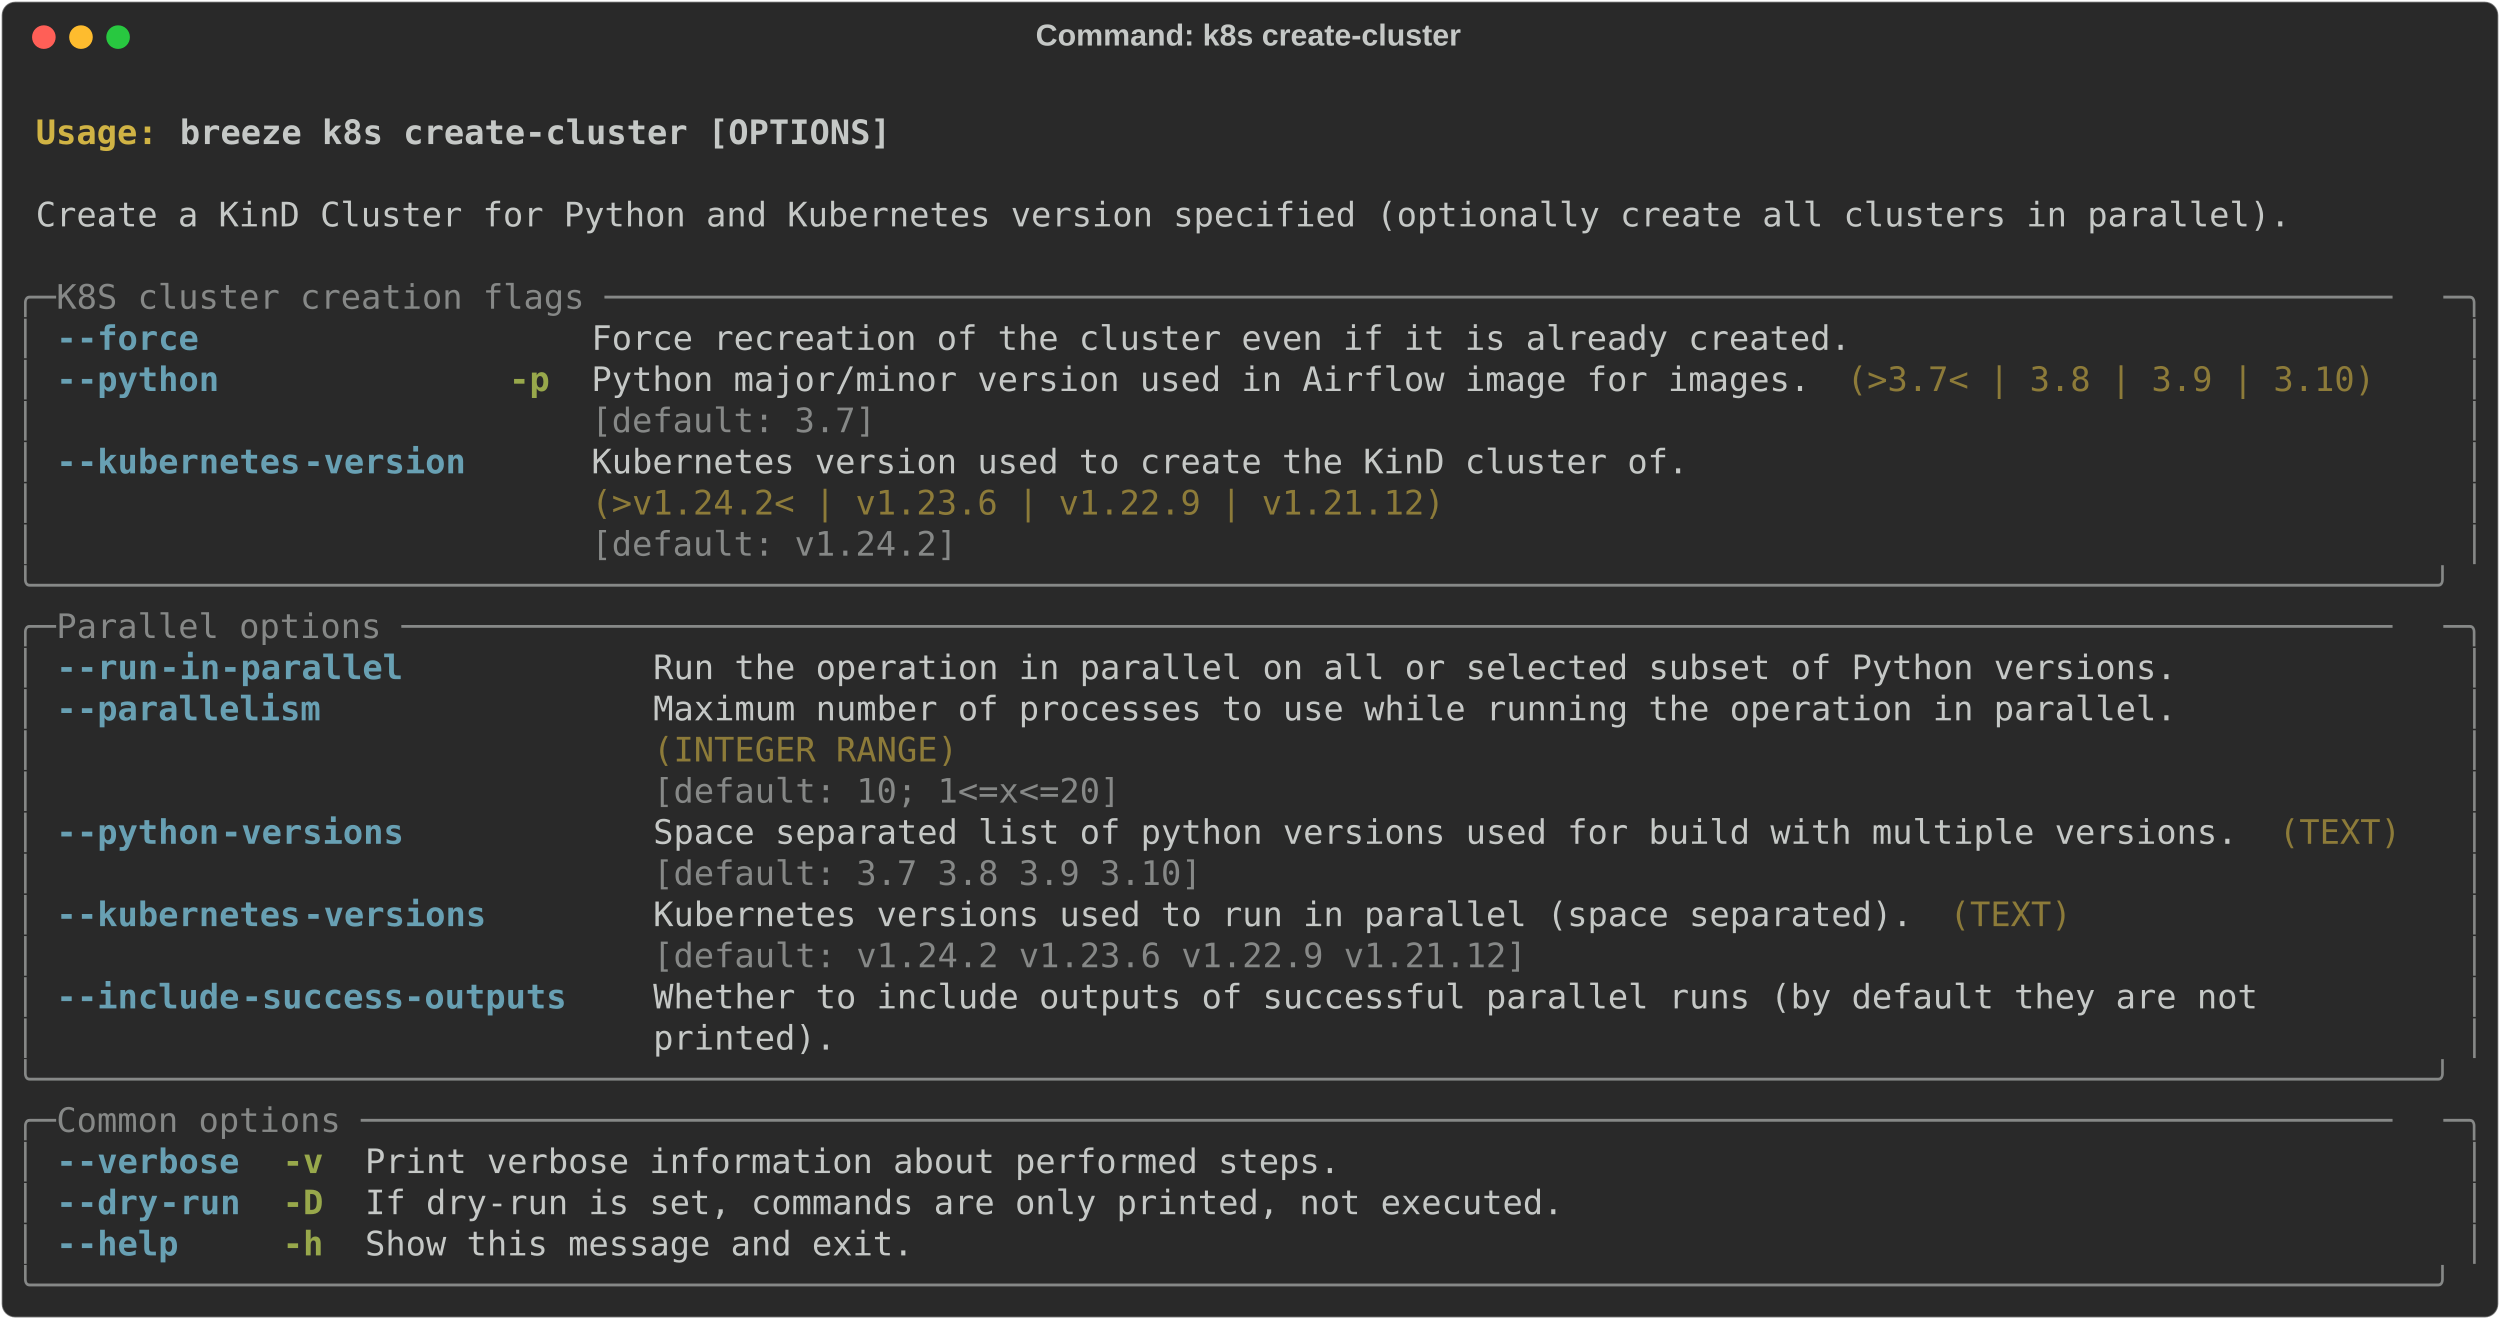
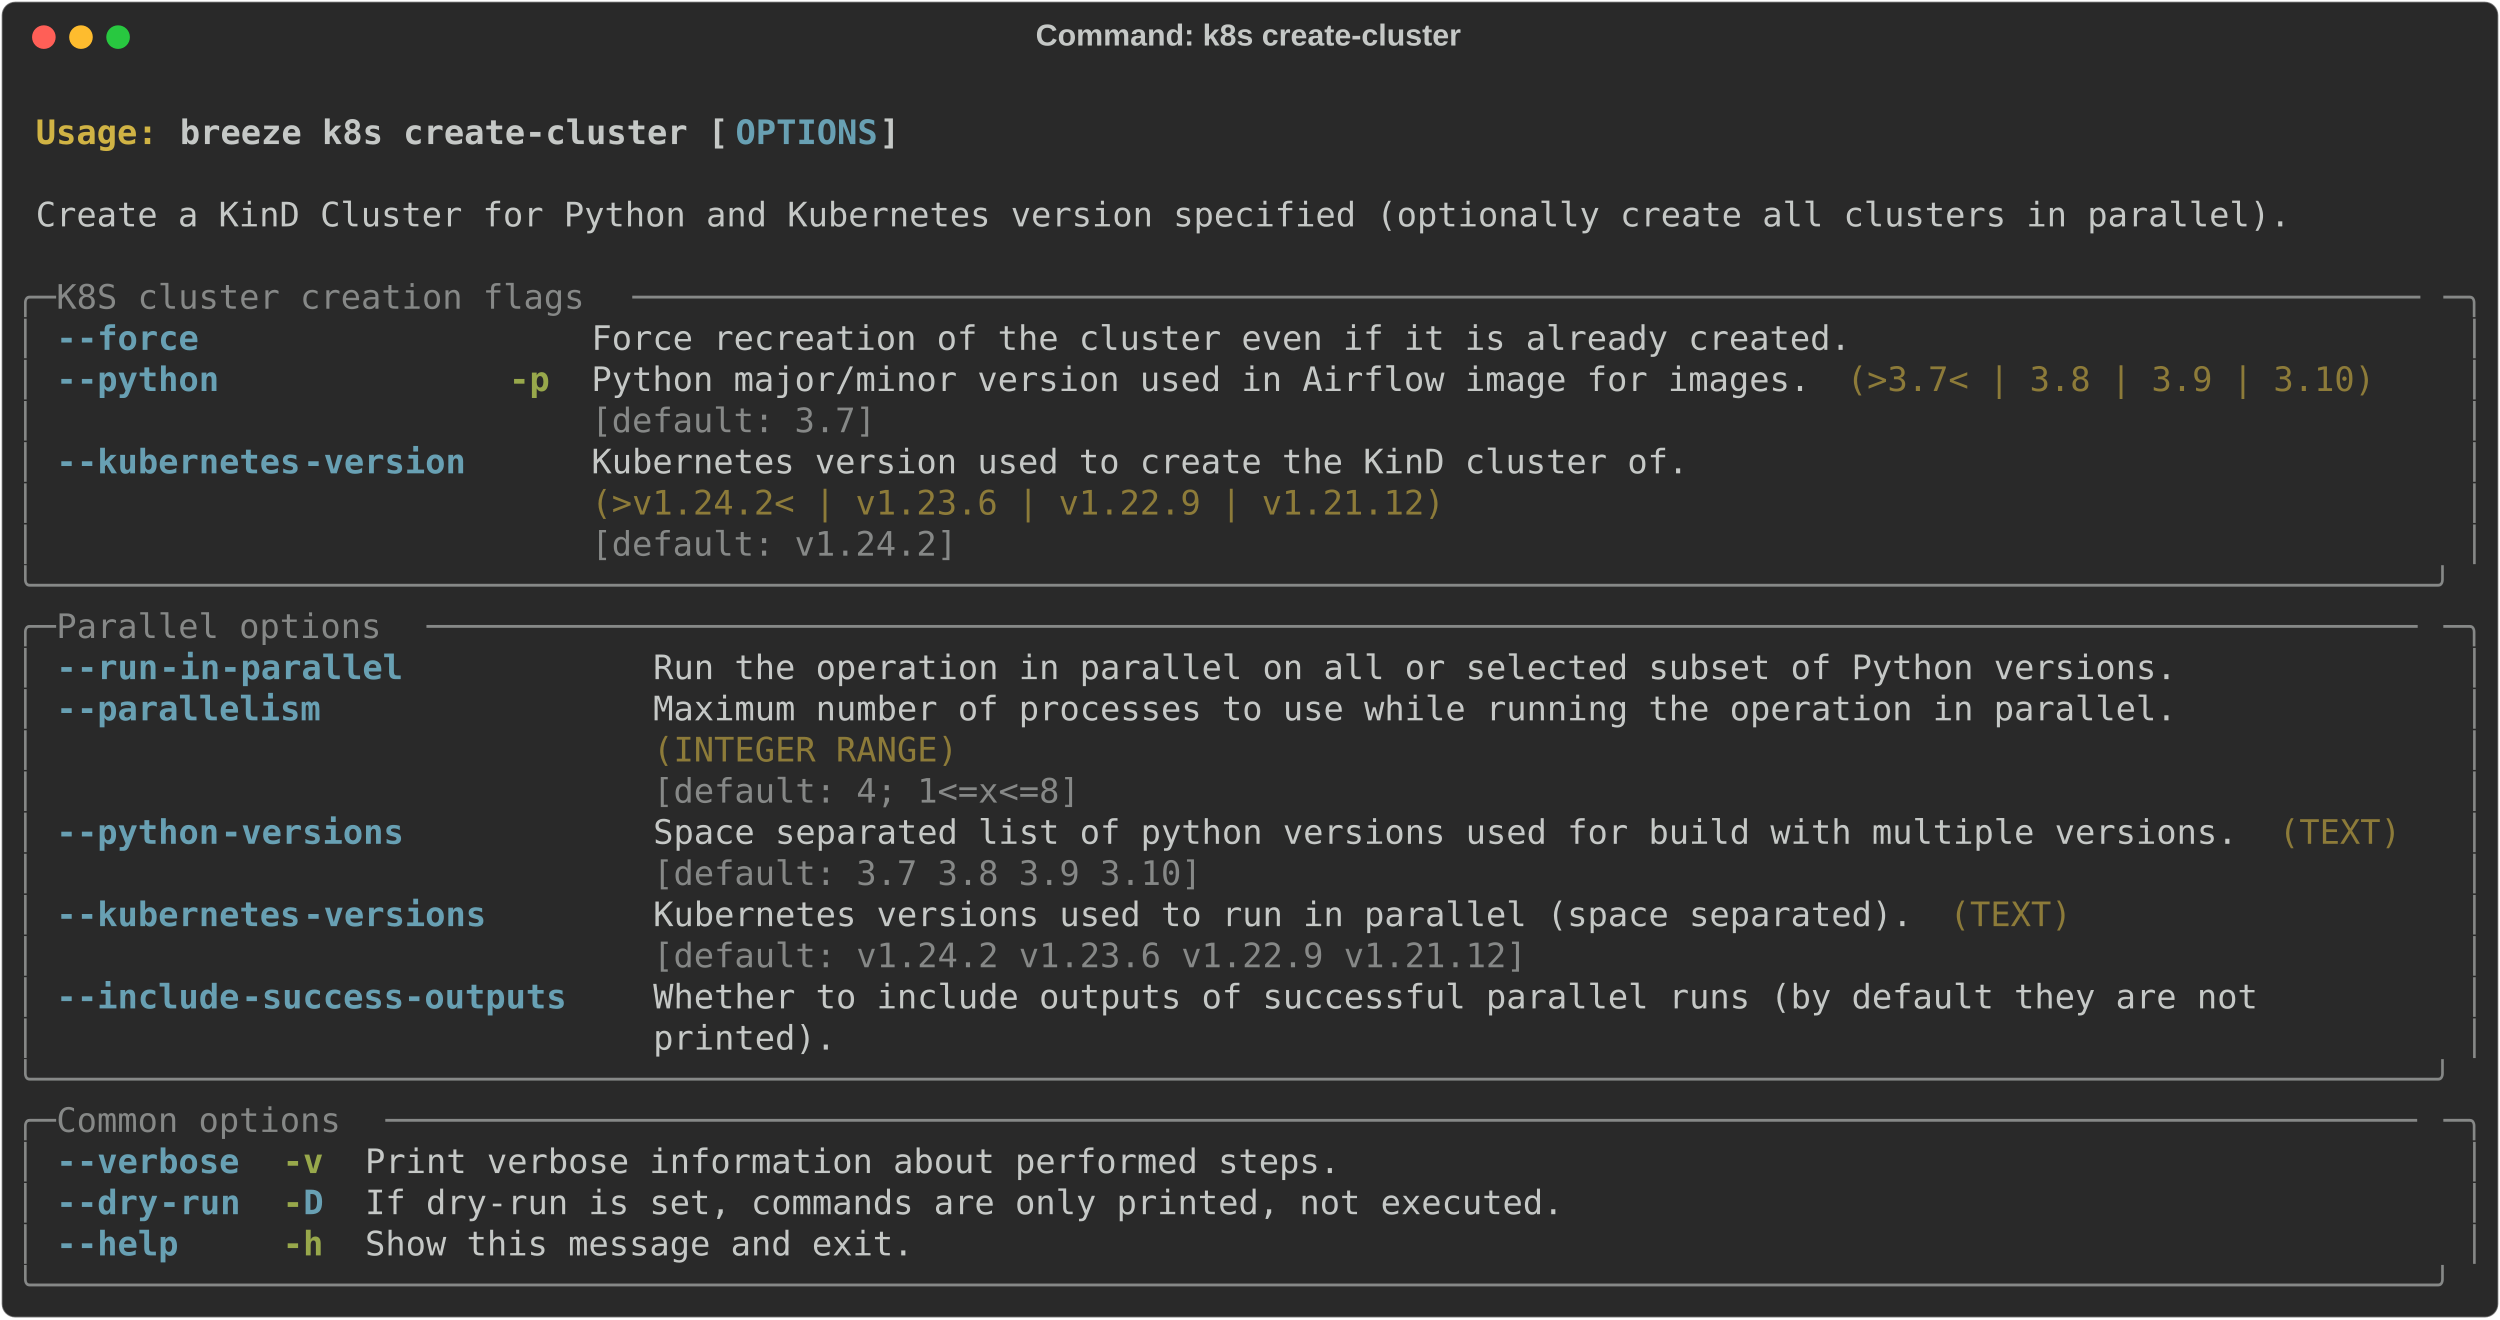
<svg xmlns="http://www.w3.org/2000/svg" class="rich-terminal" viewBox="0 0 1482 782.0">
  <style>

    @font-face {
        font-family: "Fira Code";
        src: local("FiraCode-Regular"),
                url("https://cdnjs.cloudflare.com/ajax/libs/firacode/6.2.0/woff2/FiraCode-Regular.woff2") format("woff2"),
                url("https://cdnjs.cloudflare.com/ajax/libs/firacode/6.2.0/woff/FiraCode-Regular.woff") format("woff");
        font-style: normal;
        font-weight: 400;
    }
    @font-face {
        font-family: "Fira Code";
        src: local("FiraCode-Bold"),
                url("https://cdnjs.cloudflare.com/ajax/libs/firacode/6.2.0/woff2/FiraCode-Bold.woff2") format("woff2"),
                url("https://cdnjs.cloudflare.com/ajax/libs/firacode/6.2.0/woff/FiraCode-Bold.woff") format("woff");
        font-style: bold;
        font-weight: 700;
    }

-     .terminal-4035964725-matrix {
+     .terminal-2781175772-matrix {
        font-family: Fira Code, monospace;
        font-size: 20px;
        line-height: 24.4px;
        font-variant-east-asian: full-width;
    }

-     .terminal-4035964725-title {
+     .terminal-2781175772-title {
        font-size: 18px;
        font-weight: bold;
        font-family: arial;
    }

-     .terminal-4035964725-r1 { fill: #c5c8c6;font-weight: bold }
- .terminal-4035964725-r2 { fill: #c5c8c6 }
- .terminal-4035964725-r3 { fill: #d0b344;font-weight: bold }
- .terminal-4035964725-r4 { fill: #868887 }
- .terminal-4035964725-r5 { fill: #68a0b3;font-weight: bold }
- .terminal-4035964725-r6 { fill: #98a84b;font-weight: bold }
- .terminal-4035964725-r7 { fill: #8d7b39 }
+     .terminal-2781175772-r1 { fill: #c5c8c6;font-weight: bold }
+ .terminal-2781175772-r2 { fill: #c5c8c6 }
+ .terminal-2781175772-r3 { fill: #d0b344;font-weight: bold }
+ .terminal-2781175772-r4 { fill: #68a0b3;font-weight: bold }
+ .terminal-2781175772-r5 { fill: #868887 }
+ .terminal-2781175772-r6 { fill: #98a84b;font-weight: bold }
+ .terminal-2781175772-r7 { fill: #8d7b39 }
    </style>
  <defs>
-     <clipPath id="terminal-4035964725-clip-terminal">
+     <clipPath id="terminal-2781175772-clip-terminal">
      <rect x="0" y="0" width="1463.0" height="731.0" />
    </clipPath>
-     <clipPath id="terminal-4035964725-line-0">
+     <clipPath id="terminal-2781175772-line-0">
      <rect x="0" y="1.5" width="1464" height="24.65" />
    </clipPath>
-     <clipPath id="terminal-4035964725-line-1">
+     <clipPath id="terminal-2781175772-line-1">
      <rect x="0" y="25.9" width="1464" height="24.65" />
    </clipPath>
-     <clipPath id="terminal-4035964725-line-2">
+     <clipPath id="terminal-2781175772-line-2">
      <rect x="0" y="50.3" width="1464" height="24.65" />
    </clipPath>
-     <clipPath id="terminal-4035964725-line-3">
+     <clipPath id="terminal-2781175772-line-3">
      <rect x="0" y="74.7" width="1464" height="24.65" />
    </clipPath>
-     <clipPath id="terminal-4035964725-line-4">
+     <clipPath id="terminal-2781175772-line-4">
      <rect x="0" y="99.1" width="1464" height="24.65" />
    </clipPath>
-     <clipPath id="terminal-4035964725-line-5">
+     <clipPath id="terminal-2781175772-line-5">
      <rect x="0" y="123.5" width="1464" height="24.65" />
    </clipPath>
-     <clipPath id="terminal-4035964725-line-6">
+     <clipPath id="terminal-2781175772-line-6">
      <rect x="0" y="147.9" width="1464" height="24.65" />
    </clipPath>
-     <clipPath id="terminal-4035964725-line-7">
+     <clipPath id="terminal-2781175772-line-7">
      <rect x="0" y="172.3" width="1464" height="24.65" />
    </clipPath>
-     <clipPath id="terminal-4035964725-line-8">
+     <clipPath id="terminal-2781175772-line-8">
      <rect x="0" y="196.7" width="1464" height="24.65" />
    </clipPath>
-     <clipPath id="terminal-4035964725-line-9">
+     <clipPath id="terminal-2781175772-line-9">
      <rect x="0" y="221.1" width="1464" height="24.65" />
    </clipPath>
-     <clipPath id="terminal-4035964725-line-10">
+     <clipPath id="terminal-2781175772-line-10">
      <rect x="0" y="245.5" width="1464" height="24.65" />
    </clipPath>
-     <clipPath id="terminal-4035964725-line-11">
+     <clipPath id="terminal-2781175772-line-11">
      <rect x="0" y="269.9" width="1464" height="24.65" />
    </clipPath>
-     <clipPath id="terminal-4035964725-line-12">
+     <clipPath id="terminal-2781175772-line-12">
      <rect x="0" y="294.3" width="1464" height="24.65" />
    </clipPath>
-     <clipPath id="terminal-4035964725-line-13">
+     <clipPath id="terminal-2781175772-line-13">
      <rect x="0" y="318.7" width="1464" height="24.65" />
    </clipPath>
-     <clipPath id="terminal-4035964725-line-14">
+     <clipPath id="terminal-2781175772-line-14">
      <rect x="0" y="343.1" width="1464" height="24.65" />
    </clipPath>
-     <clipPath id="terminal-4035964725-line-15">
+     <clipPath id="terminal-2781175772-line-15">
      <rect x="0" y="367.5" width="1464" height="24.65" />
    </clipPath>
-     <clipPath id="terminal-4035964725-line-16">
+     <clipPath id="terminal-2781175772-line-16">
      <rect x="0" y="391.9" width="1464" height="24.65" />
    </clipPath>
-     <clipPath id="terminal-4035964725-line-17">
+     <clipPath id="terminal-2781175772-line-17">
      <rect x="0" y="416.3" width="1464" height="24.65" />
    </clipPath>
-     <clipPath id="terminal-4035964725-line-18">
+     <clipPath id="terminal-2781175772-line-18">
      <rect x="0" y="440.7" width="1464" height="24.65" />
    </clipPath>
-     <clipPath id="terminal-4035964725-line-19">
+     <clipPath id="terminal-2781175772-line-19">
      <rect x="0" y="465.1" width="1464" height="24.65" />
    </clipPath>
-     <clipPath id="terminal-4035964725-line-20">
+     <clipPath id="terminal-2781175772-line-20">
      <rect x="0" y="489.5" width="1464" height="24.65" />
    </clipPath>
-     <clipPath id="terminal-4035964725-line-21">
+     <clipPath id="terminal-2781175772-line-21">
      <rect x="0" y="513.9" width="1464" height="24.65" />
    </clipPath>
-     <clipPath id="terminal-4035964725-line-22">
+     <clipPath id="terminal-2781175772-line-22">
      <rect x="0" y="538.3" width="1464" height="24.65" />
    </clipPath>
-     <clipPath id="terminal-4035964725-line-23">
+     <clipPath id="terminal-2781175772-line-23">
      <rect x="0" y="562.7" width="1464" height="24.65" />
    </clipPath>
-     <clipPath id="terminal-4035964725-line-24">
+     <clipPath id="terminal-2781175772-line-24">
      <rect x="0" y="587.1" width="1464" height="24.65" />
    </clipPath>
-     <clipPath id="terminal-4035964725-line-25">
+     <clipPath id="terminal-2781175772-line-25">
      <rect x="0" y="611.5" width="1464" height="24.65" />
    </clipPath>
-     <clipPath id="terminal-4035964725-line-26">
+     <clipPath id="terminal-2781175772-line-26">
      <rect x="0" y="635.9" width="1464" height="24.65" />
    </clipPath>
-     <clipPath id="terminal-4035964725-line-27">
+     <clipPath id="terminal-2781175772-line-27">
      <rect x="0" y="660.3" width="1464" height="24.65" />
    </clipPath>
-     <clipPath id="terminal-4035964725-line-28">
+     <clipPath id="terminal-2781175772-line-28">
      <rect x="0" y="684.7" width="1464" height="24.65" />
    </clipPath>
  </defs>
  <rect fill="#292929" stroke="rgba(255,255,255,0.35)" stroke-width="1" x="1" y="1" width="1480" height="780" rx="8" />
-   <text class="terminal-4035964725-title" fill="#c5c8c6" text-anchor="middle" x="740" y="27">Command: k8s create-cluster</text>
+   <text class="terminal-2781175772-title" fill="#c5c8c6" text-anchor="middle" x="740" y="27">Command: k8s create-cluster</text>
  <g transform="translate(26,22)">
    <circle cx="0" cy="0" r="7" fill="#ff5f57" />
    <circle cx="22" cy="0" r="7" fill="#febc2e" />
    <circle cx="44" cy="0" r="7" fill="#28c840" />
  </g>
-   <g transform="translate(9, 41)" clip-path="url(#terminal-4035964725-clip-terminal)">
-     <g class="terminal-4035964725-matrix">
-       <text class="terminal-4035964725-r2" x="1464" y="20" textLength="12.2" clip-path="url(#terminal-4035964725-line-0)">
- </text>
-       <text class="terminal-4035964725-r3" x="12.2" y="44.4" textLength="85.4" clip-path="url(#terminal-4035964725-line-1)">Usage: </text>
-       <text class="terminal-4035964725-r1" x="97.6" y="44.4" textLength="427" clip-path="url(#terminal-4035964725-line-1)">breeze k8s create-cluster [OPTIONS]</text>
-       <text class="terminal-4035964725-r2" x="1464" y="44.4" textLength="12.2" clip-path="url(#terminal-4035964725-line-1)">
- </text>
-       <text class="terminal-4035964725-r2" x="1464" y="68.8" textLength="12.2" clip-path="url(#terminal-4035964725-line-2)">
- </text>
-       <text class="terminal-4035964725-r2" x="12.2" y="93.2" textLength="1354.2" clip-path="url(#terminal-4035964725-line-3)">Create a KinD Cluster for Python and Kubernetes version specified (optionally create all clusters in parallel).</text>
-       <text class="terminal-4035964725-r2" x="1464" y="93.2" textLength="12.2" clip-path="url(#terminal-4035964725-line-3)">
- </text>
-       <text class="terminal-4035964725-r2" x="1464" y="117.6" textLength="12.2" clip-path="url(#terminal-4035964725-line-4)">
- </text>
-       <text class="terminal-4035964725-r4" x="0" y="142" textLength="24.4" clip-path="url(#terminal-4035964725-line-5)">╭─</text>
-       <text class="terminal-4035964725-r4" x="24.4" y="142" textLength="1415.2" clip-path="url(#terminal-4035964725-line-5)"> K8S cluster creation flags ────────────────────────────────────────────────────────────────────────────────────────</text>
-       <text class="terminal-4035964725-r4" x="1439.6" y="142" textLength="24.4" clip-path="url(#terminal-4035964725-line-5)">─╮</text>
-       <text class="terminal-4035964725-r2" x="1464" y="142" textLength="12.2" clip-path="url(#terminal-4035964725-line-5)">
- </text>
-       <text class="terminal-4035964725-r4" x="0" y="166.4" textLength="12.2" clip-path="url(#terminal-4035964725-line-6)">│</text>
-       <text class="terminal-4035964725-r5" x="24.4" y="166.4" textLength="12.2" clip-path="url(#terminal-4035964725-line-6)">-</text>
-       <text class="terminal-4035964725-r5" x="36.6" y="166.4" textLength="73.2" clip-path="url(#terminal-4035964725-line-6)">-force</text>
-       <text class="terminal-4035964725-r2" x="341.6" y="166.4" textLength="756.4" clip-path="url(#terminal-4035964725-line-6)">Force recreation of the cluster even if it is already created.</text>
-       <text class="terminal-4035964725-r4" x="1451.8" y="166.4" textLength="12.2" clip-path="url(#terminal-4035964725-line-6)">│</text>
-       <text class="terminal-4035964725-r2" x="1464" y="166.4" textLength="12.2" clip-path="url(#terminal-4035964725-line-6)">
- </text>
-       <text class="terminal-4035964725-r4" x="0" y="190.8" textLength="12.2" clip-path="url(#terminal-4035964725-line-7)">│</text>
-       <text class="terminal-4035964725-r5" x="24.4" y="190.8" textLength="12.2" clip-path="url(#terminal-4035964725-line-7)">-</text>
-       <text class="terminal-4035964725-r5" x="36.6" y="190.8" textLength="85.4" clip-path="url(#terminal-4035964725-line-7)">-python</text>
-       <text class="terminal-4035964725-r6" x="292.8" y="190.8" textLength="24.4" clip-path="url(#terminal-4035964725-line-7)">-p</text>
-       <text class="terminal-4035964725-r2" x="341.6" y="190.8" textLength="732" clip-path="url(#terminal-4035964725-line-7)">Python major/minor version used in Airflow image for images.</text>
-       <text class="terminal-4035964725-r7" x="1085.8" y="190.8" textLength="317.2" clip-path="url(#terminal-4035964725-line-7)">(&gt;3.7&lt; | 3.8 | 3.9 | 3.10)</text>
-       <text class="terminal-4035964725-r4" x="1451.8" y="190.8" textLength="12.2" clip-path="url(#terminal-4035964725-line-7)">│</text>
-       <text class="terminal-4035964725-r2" x="1464" y="190.8" textLength="12.2" clip-path="url(#terminal-4035964725-line-7)">
- </text>
-       <text class="terminal-4035964725-r4" x="0" y="215.2" textLength="12.2" clip-path="url(#terminal-4035964725-line-8)">│</text>
-       <text class="terminal-4035964725-r4" x="341.6" y="215.2" textLength="732" clip-path="url(#terminal-4035964725-line-8)">[default: 3.7]                                              </text>
-       <text class="terminal-4035964725-r4" x="1451.8" y="215.2" textLength="12.2" clip-path="url(#terminal-4035964725-line-8)">│</text>
-       <text class="terminal-4035964725-r2" x="1464" y="215.2" textLength="12.2" clip-path="url(#terminal-4035964725-line-8)">
- </text>
-       <text class="terminal-4035964725-r4" x="0" y="239.6" textLength="12.2" clip-path="url(#terminal-4035964725-line-9)">│</text>
-       <text class="terminal-4035964725-r5" x="24.4" y="239.6" textLength="12.2" clip-path="url(#terminal-4035964725-line-9)">-</text>
-       <text class="terminal-4035964725-r5" x="36.6" y="239.6" textLength="134.2" clip-path="url(#terminal-4035964725-line-9)">-kubernetes</text>
-       <text class="terminal-4035964725-r5" x="170.8" y="239.6" textLength="97.6" clip-path="url(#terminal-4035964725-line-9)">-version</text>
-       <text class="terminal-4035964725-r2" x="341.6" y="239.6" textLength="658.8" clip-path="url(#terminal-4035964725-line-9)">Kubernetes version used to create the KinD cluster of.</text>
-       <text class="terminal-4035964725-r4" x="1451.8" y="239.6" textLength="12.2" clip-path="url(#terminal-4035964725-line-9)">│</text>
-       <text class="terminal-4035964725-r2" x="1464" y="239.6" textLength="12.2" clip-path="url(#terminal-4035964725-line-9)">
- </text>
-       <text class="terminal-4035964725-r4" x="0" y="264" textLength="12.2" clip-path="url(#terminal-4035964725-line-10)">│</text>
-       <text class="terminal-4035964725-r7" x="341.6" y="264" textLength="658.8" clip-path="url(#terminal-4035964725-line-10)">(&gt;v1.24.2&lt; | v1.23.6 | v1.22.9 | v1.21.12)            </text>
-       <text class="terminal-4035964725-r4" x="1451.8" y="264" textLength="12.2" clip-path="url(#terminal-4035964725-line-10)">│</text>
-       <text class="terminal-4035964725-r2" x="1464" y="264" textLength="12.2" clip-path="url(#terminal-4035964725-line-10)">
- </text>
-       <text class="terminal-4035964725-r4" x="0" y="288.4" textLength="12.2" clip-path="url(#terminal-4035964725-line-11)">│</text>
-       <text class="terminal-4035964725-r4" x="341.6" y="288.4" textLength="658.8" clip-path="url(#terminal-4035964725-line-11)">[default: v1.24.2]                                    </text>
-       <text class="terminal-4035964725-r4" x="1451.8" y="288.4" textLength="12.2" clip-path="url(#terminal-4035964725-line-11)">│</text>
-       <text class="terminal-4035964725-r2" x="1464" y="288.4" textLength="12.2" clip-path="url(#terminal-4035964725-line-11)">
- </text>
-       <text class="terminal-4035964725-r4" x="0" y="312.8" textLength="1464" clip-path="url(#terminal-4035964725-line-12)">╰──────────────────────────────────────────────────────────────────────────────────────────────────────────────────────╯</text>
-       <text class="terminal-4035964725-r2" x="1464" y="312.8" textLength="12.2" clip-path="url(#terminal-4035964725-line-12)">
- </text>
-       <text class="terminal-4035964725-r4" x="0" y="337.2" textLength="24.4" clip-path="url(#terminal-4035964725-line-13)">╭─</text>
-       <text class="terminal-4035964725-r4" x="24.4" y="337.2" textLength="1415.2" clip-path="url(#terminal-4035964725-line-13)"> Parallel options ──────────────────────────────────────────────────────────────────────────────────────────────────</text>
-       <text class="terminal-4035964725-r4" x="1439.6" y="337.2" textLength="24.4" clip-path="url(#terminal-4035964725-line-13)">─╮</text>
-       <text class="terminal-4035964725-r2" x="1464" y="337.2" textLength="12.2" clip-path="url(#terminal-4035964725-line-13)">
- </text>
-       <text class="terminal-4035964725-r4" x="0" y="361.6" textLength="12.2" clip-path="url(#terminal-4035964725-line-14)">│</text>
-       <text class="terminal-4035964725-r5" x="24.4" y="361.6" textLength="12.2" clip-path="url(#terminal-4035964725-line-14)">-</text>
-       <text class="terminal-4035964725-r5" x="36.6" y="361.6" textLength="48.8" clip-path="url(#terminal-4035964725-line-14)">-run</text>
-       <text class="terminal-4035964725-r5" x="85.4" y="361.6" textLength="146.4" clip-path="url(#terminal-4035964725-line-14)">-in-parallel</text>
-       <text class="terminal-4035964725-r2" x="378.2" y="361.6" textLength="915" clip-path="url(#terminal-4035964725-line-14)">Run the operation in parallel on all or selected subset of Python versions.</text>
-       <text class="terminal-4035964725-r4" x="1451.8" y="361.6" textLength="12.2" clip-path="url(#terminal-4035964725-line-14)">│</text>
-       <text class="terminal-4035964725-r2" x="1464" y="361.6" textLength="12.2" clip-path="url(#terminal-4035964725-line-14)">
- </text>
-       <text class="terminal-4035964725-r4" x="0" y="386" textLength="12.2" clip-path="url(#terminal-4035964725-line-15)">│</text>
-       <text class="terminal-4035964725-r5" x="24.4" y="386" textLength="12.2" clip-path="url(#terminal-4035964725-line-15)">-</text>
-       <text class="terminal-4035964725-r5" x="36.6" y="386" textLength="146.4" clip-path="url(#terminal-4035964725-line-15)">-parallelism</text>
-       <text class="terminal-4035964725-r2" x="378.2" y="386" textLength="915" clip-path="url(#terminal-4035964725-line-15)">Maximum number of processes to use while running the operation in parallel.</text>
-       <text class="terminal-4035964725-r4" x="1451.8" y="386" textLength="12.2" clip-path="url(#terminal-4035964725-line-15)">│</text>
-       <text class="terminal-4035964725-r2" x="1464" y="386" textLength="12.2" clip-path="url(#terminal-4035964725-line-15)">
- </text>
-       <text class="terminal-4035964725-r4" x="0" y="410.4" textLength="12.2" clip-path="url(#terminal-4035964725-line-16)">│</text>
-       <text class="terminal-4035964725-r7" x="378.2" y="410.4" textLength="915" clip-path="url(#terminal-4035964725-line-16)">(INTEGER RANGE)                                                            </text>
-       <text class="terminal-4035964725-r4" x="1451.8" y="410.4" textLength="12.2" clip-path="url(#terminal-4035964725-line-16)">│</text>
-       <text class="terminal-4035964725-r2" x="1464" y="410.4" textLength="12.2" clip-path="url(#terminal-4035964725-line-16)">
- </text>
-       <text class="terminal-4035964725-r4" x="0" y="434.8" textLength="12.2" clip-path="url(#terminal-4035964725-line-17)">│</text>
-       <text class="terminal-4035964725-r4" x="378.2" y="434.8" textLength="915" clip-path="url(#terminal-4035964725-line-17)">[default: 10; 1&lt;=x&lt;=20]                                                    </text>
-       <text class="terminal-4035964725-r4" x="1451.8" y="434.8" textLength="12.2" clip-path="url(#terminal-4035964725-line-17)">│</text>
-       <text class="terminal-4035964725-r2" x="1464" y="434.8" textLength="12.2" clip-path="url(#terminal-4035964725-line-17)">
- </text>
-       <text class="terminal-4035964725-r4" x="0" y="459.2" textLength="12.2" clip-path="url(#terminal-4035964725-line-18)">│</text>
-       <text class="terminal-4035964725-r5" x="24.4" y="459.2" textLength="12.2" clip-path="url(#terminal-4035964725-line-18)">-</text>
-       <text class="terminal-4035964725-r5" x="36.6" y="459.2" textLength="85.4" clip-path="url(#terminal-4035964725-line-18)">-python</text>
-       <text class="terminal-4035964725-r5" x="122" y="459.2" textLength="109.8" clip-path="url(#terminal-4035964725-line-18)">-versions</text>
-       <text class="terminal-4035964725-r2" x="378.2" y="459.2" textLength="951.6" clip-path="url(#terminal-4035964725-line-18)">Space separated list of python versions used for build with multiple versions.</text>
-       <text class="terminal-4035964725-r7" x="1342" y="459.2" textLength="73.2" clip-path="url(#terminal-4035964725-line-18)">(TEXT)</text>
-       <text class="terminal-4035964725-r4" x="1451.8" y="459.2" textLength="12.2" clip-path="url(#terminal-4035964725-line-18)">│</text>
-       <text class="terminal-4035964725-r2" x="1464" y="459.2" textLength="12.2" clip-path="url(#terminal-4035964725-line-18)">
- </text>
-       <text class="terminal-4035964725-r4" x="0" y="483.6" textLength="12.2" clip-path="url(#terminal-4035964725-line-19)">│</text>
-       <text class="terminal-4035964725-r4" x="378.2" y="483.6" textLength="951.6" clip-path="url(#terminal-4035964725-line-19)">[default: 3.7 3.8 3.9 3.10]                                                   </text>
-       <text class="terminal-4035964725-r4" x="1451.8" y="483.6" textLength="12.2" clip-path="url(#terminal-4035964725-line-19)">│</text>
-       <text class="terminal-4035964725-r2" x="1464" y="483.6" textLength="12.2" clip-path="url(#terminal-4035964725-line-19)">
- </text>
-       <text class="terminal-4035964725-r4" x="0" y="508" textLength="12.2" clip-path="url(#terminal-4035964725-line-20)">│</text>
-       <text class="terminal-4035964725-r5" x="24.4" y="508" textLength="12.2" clip-path="url(#terminal-4035964725-line-20)">-</text>
-       <text class="terminal-4035964725-r5" x="36.6" y="508" textLength="134.2" clip-path="url(#terminal-4035964725-line-20)">-kubernetes</text>
-       <text class="terminal-4035964725-r5" x="170.8" y="508" textLength="109.8" clip-path="url(#terminal-4035964725-line-20)">-versions</text>
-       <text class="terminal-4035964725-r2" x="378.2" y="508" textLength="756.4" clip-path="url(#terminal-4035964725-line-20)">Kubernetes versions used to run in parallel (space separated).</text>
-       <text class="terminal-4035964725-r7" x="1146.8" y="508" textLength="73.2" clip-path="url(#terminal-4035964725-line-20)">(TEXT)</text>
-       <text class="terminal-4035964725-r4" x="1451.8" y="508" textLength="12.2" clip-path="url(#terminal-4035964725-line-20)">│</text>
-       <text class="terminal-4035964725-r2" x="1464" y="508" textLength="12.2" clip-path="url(#terminal-4035964725-line-20)">
- </text>
-       <text class="terminal-4035964725-r4" x="0" y="532.4" textLength="12.2" clip-path="url(#terminal-4035964725-line-21)">│</text>
-       <text class="terminal-4035964725-r4" x="378.2" y="532.4" textLength="756.4" clip-path="url(#terminal-4035964725-line-21)">[default: v1.24.2 v1.23.6 v1.22.9 v1.21.12]                   </text>
-       <text class="terminal-4035964725-r4" x="1451.8" y="532.4" textLength="12.2" clip-path="url(#terminal-4035964725-line-21)">│</text>
-       <text class="terminal-4035964725-r2" x="1464" y="532.4" textLength="12.2" clip-path="url(#terminal-4035964725-line-21)">
- </text>
-       <text class="terminal-4035964725-r4" x="0" y="556.8" textLength="12.2" clip-path="url(#terminal-4035964725-line-22)">│</text>
-       <text class="terminal-4035964725-r5" x="24.4" y="556.8" textLength="12.2" clip-path="url(#terminal-4035964725-line-22)">-</text>
-       <text class="terminal-4035964725-r5" x="36.6" y="556.8" textLength="97.6" clip-path="url(#terminal-4035964725-line-22)">-include</text>
-       <text class="terminal-4035964725-r5" x="134.2" y="556.8" textLength="195.2" clip-path="url(#terminal-4035964725-line-22)">-success-outputs</text>
-       <text class="terminal-4035964725-r2" x="378.2" y="556.8" textLength="1061.4" clip-path="url(#terminal-4035964725-line-22)">Whether to include outputs of successful parallel runs (by default they are not        </text>
-       <text class="terminal-4035964725-r4" x="1451.8" y="556.8" textLength="12.2" clip-path="url(#terminal-4035964725-line-22)">│</text>
-       <text class="terminal-4035964725-r2" x="1464" y="556.8" textLength="12.2" clip-path="url(#terminal-4035964725-line-22)">
- </text>
-       <text class="terminal-4035964725-r4" x="0" y="581.2" textLength="12.2" clip-path="url(#terminal-4035964725-line-23)">│</text>
-       <text class="terminal-4035964725-r2" x="378.2" y="581.2" textLength="1061.4" clip-path="url(#terminal-4035964725-line-23)">printed).                                                                              </text>
-       <text class="terminal-4035964725-r4" x="1451.8" y="581.2" textLength="12.2" clip-path="url(#terminal-4035964725-line-23)">│</text>
-       <text class="terminal-4035964725-r2" x="1464" y="581.2" textLength="12.2" clip-path="url(#terminal-4035964725-line-23)">
- </text>
-       <text class="terminal-4035964725-r4" x="0" y="605.6" textLength="1464" clip-path="url(#terminal-4035964725-line-24)">╰──────────────────────────────────────────────────────────────────────────────────────────────────────────────────────╯</text>
-       <text class="terminal-4035964725-r2" x="1464" y="605.6" textLength="12.2" clip-path="url(#terminal-4035964725-line-24)">
- </text>
-       <text class="terminal-4035964725-r4" x="0" y="630" textLength="24.4" clip-path="url(#terminal-4035964725-line-25)">╭─</text>
-       <text class="terminal-4035964725-r4" x="24.4" y="630" textLength="1415.2" clip-path="url(#terminal-4035964725-line-25)"> Common options ────────────────────────────────────────────────────────────────────────────────────────────────────</text>
-       <text class="terminal-4035964725-r4" x="1439.6" y="630" textLength="24.4" clip-path="url(#terminal-4035964725-line-25)">─╮</text>
-       <text class="terminal-4035964725-r2" x="1464" y="630" textLength="12.2" clip-path="url(#terminal-4035964725-line-25)">
- </text>
-       <text class="terminal-4035964725-r4" x="0" y="654.4" textLength="12.2" clip-path="url(#terminal-4035964725-line-26)">│</text>
-       <text class="terminal-4035964725-r5" x="24.4" y="654.4" textLength="12.2" clip-path="url(#terminal-4035964725-line-26)">-</text>
-       <text class="terminal-4035964725-r5" x="36.6" y="654.4" textLength="97.6" clip-path="url(#terminal-4035964725-line-26)">-verbose</text>
-       <text class="terminal-4035964725-r6" x="158.6" y="654.4" textLength="24.4" clip-path="url(#terminal-4035964725-line-26)">-v</text>
-       <text class="terminal-4035964725-r2" x="207.4" y="654.4" textLength="585.6" clip-path="url(#terminal-4035964725-line-26)">Print verbose information about performed steps.</text>
-       <text class="terminal-4035964725-r4" x="1451.8" y="654.4" textLength="12.2" clip-path="url(#terminal-4035964725-line-26)">│</text>
-       <text class="terminal-4035964725-r2" x="1464" y="654.4" textLength="12.2" clip-path="url(#terminal-4035964725-line-26)">
- </text>
-       <text class="terminal-4035964725-r4" x="0" y="678.8" textLength="12.2" clip-path="url(#terminal-4035964725-line-27)">│</text>
-       <text class="terminal-4035964725-r5" x="24.4" y="678.8" textLength="12.2" clip-path="url(#terminal-4035964725-line-27)">-</text>
-       <text class="terminal-4035964725-r5" x="36.6" y="678.8" textLength="48.8" clip-path="url(#terminal-4035964725-line-27)">-dry</text>
-       <text class="terminal-4035964725-r5" x="85.4" y="678.8" textLength="48.8" clip-path="url(#terminal-4035964725-line-27)">-run</text>
-       <text class="terminal-4035964725-r6" x="158.6" y="678.8" textLength="24.4" clip-path="url(#terminal-4035964725-line-27)">-D</text>
-       <text class="terminal-4035964725-r2" x="207.4" y="678.8" textLength="719.8" clip-path="url(#terminal-4035964725-line-27)">If dry-run is set, commands are only printed, not executed.</text>
-       <text class="terminal-4035964725-r4" x="1451.8" y="678.8" textLength="12.2" clip-path="url(#terminal-4035964725-line-27)">│</text>
-       <text class="terminal-4035964725-r2" x="1464" y="678.8" textLength="12.2" clip-path="url(#terminal-4035964725-line-27)">
- </text>
-       <text class="terminal-4035964725-r4" x="0" y="703.2" textLength="12.2" clip-path="url(#terminal-4035964725-line-28)">│</text>
-       <text class="terminal-4035964725-r5" x="24.4" y="703.2" textLength="12.2" clip-path="url(#terminal-4035964725-line-28)">-</text>
-       <text class="terminal-4035964725-r5" x="36.6" y="703.2" textLength="61" clip-path="url(#terminal-4035964725-line-28)">-help</text>
-       <text class="terminal-4035964725-r6" x="158.6" y="703.2" textLength="24.4" clip-path="url(#terminal-4035964725-line-28)">-h</text>
-       <text class="terminal-4035964725-r2" x="207.4" y="703.2" textLength="329.4" clip-path="url(#terminal-4035964725-line-28)">Show this message and exit.</text>
-       <text class="terminal-4035964725-r4" x="1451.8" y="703.2" textLength="12.2" clip-path="url(#terminal-4035964725-line-28)">│</text>
-       <text class="terminal-4035964725-r2" x="1464" y="703.2" textLength="12.2" clip-path="url(#terminal-4035964725-line-28)">
- </text>
-       <text class="terminal-4035964725-r4" x="0" y="727.6" textLength="1464" clip-path="url(#terminal-4035964725-line-29)">╰──────────────────────────────────────────────────────────────────────────────────────────────────────────────────────╯</text>
-       <text class="terminal-4035964725-r2" x="1464" y="727.6" textLength="12.2" clip-path="url(#terminal-4035964725-line-29)">
+   <g transform="translate(9, 41)" clip-path="url(#terminal-2781175772-clip-terminal)">
+     <g class="terminal-2781175772-matrix">
+       <text class="terminal-2781175772-r2" x="1464" y="20" textLength="12.2" clip-path="url(#terminal-2781175772-line-0)">
+ </text>
+       <text class="terminal-2781175772-r3" x="12.2" y="44.4" textLength="85.4" clip-path="url(#terminal-2781175772-line-1)">Usage: </text>
+       <text class="terminal-2781175772-r1" x="97.6" y="44.4" textLength="329.4" clip-path="url(#terminal-2781175772-line-1)">breeze k8s create-cluster [</text>
+       <text class="terminal-2781175772-r4" x="427" y="44.4" textLength="85.4" clip-path="url(#terminal-2781175772-line-1)">OPTIONS</text>
+       <text class="terminal-2781175772-r1" x="512.4" y="44.4" textLength="12.2" clip-path="url(#terminal-2781175772-line-1)">]</text>
+       <text class="terminal-2781175772-r2" x="1464" y="44.4" textLength="12.2" clip-path="url(#terminal-2781175772-line-1)">
+ </text>
+       <text class="terminal-2781175772-r2" x="1464" y="68.8" textLength="12.2" clip-path="url(#terminal-2781175772-line-2)">
+ </text>
+       <text class="terminal-2781175772-r2" x="12.2" y="93.2" textLength="1354.2" clip-path="url(#terminal-2781175772-line-3)">Create a KinD Cluster for Python and Kubernetes version specified (optionally create all clusters in parallel).</text>
+       <text class="terminal-2781175772-r2" x="1464" y="93.2" textLength="12.2" clip-path="url(#terminal-2781175772-line-3)">
+ </text>
+       <text class="terminal-2781175772-r2" x="1464" y="117.6" textLength="12.2" clip-path="url(#terminal-2781175772-line-4)">
+ </text>
+       <text class="terminal-2781175772-r5" x="0" y="142" textLength="24.4" clip-path="url(#terminal-2781175772-line-5)">╭─</text>
+       <text class="terminal-2781175772-r5" x="24.4" y="142" textLength="341.6" clip-path="url(#terminal-2781175772-line-5)"> K8S cluster creation flags </text>
+       <text class="terminal-2781175772-r5" x="366" y="142" textLength="1073.6" clip-path="url(#terminal-2781175772-line-5)">────────────────────────────────────────────────────────────────────────────────────────</text>
+       <text class="terminal-2781175772-r5" x="1439.6" y="142" textLength="24.4" clip-path="url(#terminal-2781175772-line-5)">─╮</text>
+       <text class="terminal-2781175772-r2" x="1464" y="142" textLength="12.2" clip-path="url(#terminal-2781175772-line-5)">
+ </text>
+       <text class="terminal-2781175772-r5" x="0" y="166.4" textLength="12.2" clip-path="url(#terminal-2781175772-line-6)">│</text>
+       <text class="terminal-2781175772-r4" x="24.4" y="166.4" textLength="12.2" clip-path="url(#terminal-2781175772-line-6)">-</text>
+       <text class="terminal-2781175772-r4" x="36.6" y="166.4" textLength="73.2" clip-path="url(#terminal-2781175772-line-6)">-force</text>
+       <text class="terminal-2781175772-r2" x="341.6" y="166.4" textLength="756.4" clip-path="url(#terminal-2781175772-line-6)">Force recreation of the cluster even if it is already created.</text>
+       <text class="terminal-2781175772-r5" x="1451.8" y="166.4" textLength="12.2" clip-path="url(#terminal-2781175772-line-6)">│</text>
+       <text class="terminal-2781175772-r2" x="1464" y="166.4" textLength="12.2" clip-path="url(#terminal-2781175772-line-6)">
+ </text>
+       <text class="terminal-2781175772-r5" x="0" y="190.8" textLength="12.2" clip-path="url(#terminal-2781175772-line-7)">│</text>
+       <text class="terminal-2781175772-r4" x="24.4" y="190.8" textLength="12.2" clip-path="url(#terminal-2781175772-line-7)">-</text>
+       <text class="terminal-2781175772-r4" x="36.6" y="190.8" textLength="85.4" clip-path="url(#terminal-2781175772-line-7)">-python</text>
+       <text class="terminal-2781175772-r6" x="292.8" y="190.8" textLength="24.4" clip-path="url(#terminal-2781175772-line-7)">-p</text>
+       <text class="terminal-2781175772-r2" x="341.6" y="190.8" textLength="732" clip-path="url(#terminal-2781175772-line-7)">Python major/minor version used in Airflow image for images.</text>
+       <text class="terminal-2781175772-r7" x="1085.8" y="190.8" textLength="317.2" clip-path="url(#terminal-2781175772-line-7)">(&gt;3.7&lt; | 3.8 | 3.9 | 3.10)</text>
+       <text class="terminal-2781175772-r5" x="1451.8" y="190.8" textLength="12.2" clip-path="url(#terminal-2781175772-line-7)">│</text>
+       <text class="terminal-2781175772-r2" x="1464" y="190.8" textLength="12.2" clip-path="url(#terminal-2781175772-line-7)">
+ </text>
+       <text class="terminal-2781175772-r5" x="0" y="215.2" textLength="12.2" clip-path="url(#terminal-2781175772-line-8)">│</text>
+       <text class="terminal-2781175772-r5" x="341.6" y="215.2" textLength="732" clip-path="url(#terminal-2781175772-line-8)">[default: 3.7]                                              </text>
+       <text class="terminal-2781175772-r5" x="1451.8" y="215.2" textLength="12.2" clip-path="url(#terminal-2781175772-line-8)">│</text>
+       <text class="terminal-2781175772-r2" x="1464" y="215.2" textLength="12.2" clip-path="url(#terminal-2781175772-line-8)">
+ </text>
+       <text class="terminal-2781175772-r5" x="0" y="239.6" textLength="12.2" clip-path="url(#terminal-2781175772-line-9)">│</text>
+       <text class="terminal-2781175772-r4" x="24.4" y="239.6" textLength="12.2" clip-path="url(#terminal-2781175772-line-9)">-</text>
+       <text class="terminal-2781175772-r4" x="36.6" y="239.6" textLength="134.2" clip-path="url(#terminal-2781175772-line-9)">-kubernetes</text>
+       <text class="terminal-2781175772-r4" x="170.8" y="239.6" textLength="97.6" clip-path="url(#terminal-2781175772-line-9)">-version</text>
+       <text class="terminal-2781175772-r2" x="341.6" y="239.6" textLength="658.8" clip-path="url(#terminal-2781175772-line-9)">Kubernetes version used to create the KinD cluster of.</text>
+       <text class="terminal-2781175772-r5" x="1451.8" y="239.6" textLength="12.2" clip-path="url(#terminal-2781175772-line-9)">│</text>
+       <text class="terminal-2781175772-r2" x="1464" y="239.6" textLength="12.2" clip-path="url(#terminal-2781175772-line-9)">
+ </text>
+       <text class="terminal-2781175772-r5" x="0" y="264" textLength="12.2" clip-path="url(#terminal-2781175772-line-10)">│</text>
+       <text class="terminal-2781175772-r7" x="341.6" y="264" textLength="658.8" clip-path="url(#terminal-2781175772-line-10)">(&gt;v1.24.2&lt; | v1.23.6 | v1.22.9 | v1.21.12)            </text>
+       <text class="terminal-2781175772-r5" x="1451.8" y="264" textLength="12.2" clip-path="url(#terminal-2781175772-line-10)">│</text>
+       <text class="terminal-2781175772-r2" x="1464" y="264" textLength="12.2" clip-path="url(#terminal-2781175772-line-10)">
+ </text>
+       <text class="terminal-2781175772-r5" x="0" y="288.4" textLength="12.2" clip-path="url(#terminal-2781175772-line-11)">│</text>
+       <text class="terminal-2781175772-r5" x="341.6" y="288.4" textLength="658.8" clip-path="url(#terminal-2781175772-line-11)">[default: v1.24.2]                                    </text>
+       <text class="terminal-2781175772-r5" x="1451.8" y="288.4" textLength="12.2" clip-path="url(#terminal-2781175772-line-11)">│</text>
+       <text class="terminal-2781175772-r2" x="1464" y="288.4" textLength="12.2" clip-path="url(#terminal-2781175772-line-11)">
+ </text>
+       <text class="terminal-2781175772-r5" x="0" y="312.8" textLength="1464" clip-path="url(#terminal-2781175772-line-12)">╰──────────────────────────────────────────────────────────────────────────────────────────────────────────────────────╯</text>
+       <text class="terminal-2781175772-r2" x="1464" y="312.8" textLength="12.2" clip-path="url(#terminal-2781175772-line-12)">
+ </text>
+       <text class="terminal-2781175772-r5" x="0" y="337.2" textLength="24.4" clip-path="url(#terminal-2781175772-line-13)">╭─</text>
+       <text class="terminal-2781175772-r5" x="24.4" y="337.2" textLength="219.6" clip-path="url(#terminal-2781175772-line-13)"> Parallel options </text>
+       <text class="terminal-2781175772-r5" x="244" y="337.2" textLength="1195.6" clip-path="url(#terminal-2781175772-line-13)">──────────────────────────────────────────────────────────────────────────────────────────────────</text>
+       <text class="terminal-2781175772-r5" x="1439.6" y="337.2" textLength="24.4" clip-path="url(#terminal-2781175772-line-13)">─╮</text>
+       <text class="terminal-2781175772-r2" x="1464" y="337.2" textLength="12.2" clip-path="url(#terminal-2781175772-line-13)">
+ </text>
+       <text class="terminal-2781175772-r5" x="0" y="361.6" textLength="12.2" clip-path="url(#terminal-2781175772-line-14)">│</text>
+       <text class="terminal-2781175772-r4" x="24.4" y="361.6" textLength="12.2" clip-path="url(#terminal-2781175772-line-14)">-</text>
+       <text class="terminal-2781175772-r4" x="36.6" y="361.6" textLength="48.8" clip-path="url(#terminal-2781175772-line-14)">-run</text>
+       <text class="terminal-2781175772-r4" x="85.4" y="361.6" textLength="146.4" clip-path="url(#terminal-2781175772-line-14)">-in-parallel</text>
+       <text class="terminal-2781175772-r2" x="378.2" y="361.6" textLength="915" clip-path="url(#terminal-2781175772-line-14)">Run the operation in parallel on all or selected subset of Python versions.</text>
+       <text class="terminal-2781175772-r5" x="1451.8" y="361.6" textLength="12.2" clip-path="url(#terminal-2781175772-line-14)">│</text>
+       <text class="terminal-2781175772-r2" x="1464" y="361.6" textLength="12.2" clip-path="url(#terminal-2781175772-line-14)">
+ </text>
+       <text class="terminal-2781175772-r5" x="0" y="386" textLength="12.2" clip-path="url(#terminal-2781175772-line-15)">│</text>
+       <text class="terminal-2781175772-r4" x="24.4" y="386" textLength="12.2" clip-path="url(#terminal-2781175772-line-15)">-</text>
+       <text class="terminal-2781175772-r4" x="36.6" y="386" textLength="146.4" clip-path="url(#terminal-2781175772-line-15)">-parallelism</text>
+       <text class="terminal-2781175772-r2" x="378.2" y="386" textLength="915" clip-path="url(#terminal-2781175772-line-15)">Maximum number of processes to use while running the operation in parallel.</text>
+       <text class="terminal-2781175772-r5" x="1451.8" y="386" textLength="12.2" clip-path="url(#terminal-2781175772-line-15)">│</text>
+       <text class="terminal-2781175772-r2" x="1464" y="386" textLength="12.2" clip-path="url(#terminal-2781175772-line-15)">
+ </text>
+       <text class="terminal-2781175772-r5" x="0" y="410.4" textLength="12.2" clip-path="url(#terminal-2781175772-line-16)">│</text>
+       <text class="terminal-2781175772-r7" x="378.2" y="410.4" textLength="915" clip-path="url(#terminal-2781175772-line-16)">(INTEGER RANGE)                                                            </text>
+       <text class="terminal-2781175772-r5" x="1451.8" y="410.4" textLength="12.2" clip-path="url(#terminal-2781175772-line-16)">│</text>
+       <text class="terminal-2781175772-r2" x="1464" y="410.4" textLength="12.2" clip-path="url(#terminal-2781175772-line-16)">
+ </text>
+       <text class="terminal-2781175772-r5" x="0" y="434.8" textLength="12.2" clip-path="url(#terminal-2781175772-line-17)">│</text>
+       <text class="terminal-2781175772-r5" x="378.2" y="434.8" textLength="915" clip-path="url(#terminal-2781175772-line-17)">[default: 4; 1&lt;=x&lt;=8]                                                      </text>
+       <text class="terminal-2781175772-r5" x="1451.8" y="434.8" textLength="12.2" clip-path="url(#terminal-2781175772-line-17)">│</text>
+       <text class="terminal-2781175772-r2" x="1464" y="434.8" textLength="12.2" clip-path="url(#terminal-2781175772-line-17)">
+ </text>
+       <text class="terminal-2781175772-r5" x="0" y="459.2" textLength="12.2" clip-path="url(#terminal-2781175772-line-18)">│</text>
+       <text class="terminal-2781175772-r4" x="24.4" y="459.2" textLength="12.2" clip-path="url(#terminal-2781175772-line-18)">-</text>
+       <text class="terminal-2781175772-r4" x="36.6" y="459.2" textLength="85.4" clip-path="url(#terminal-2781175772-line-18)">-python</text>
+       <text class="terminal-2781175772-r4" x="122" y="459.2" textLength="109.8" clip-path="url(#terminal-2781175772-line-18)">-versions</text>
+       <text class="terminal-2781175772-r2" x="378.2" y="459.2" textLength="951.6" clip-path="url(#terminal-2781175772-line-18)">Space separated list of python versions used for build with multiple versions.</text>
+       <text class="terminal-2781175772-r7" x="1342" y="459.2" textLength="73.2" clip-path="url(#terminal-2781175772-line-18)">(TEXT)</text>
+       <text class="terminal-2781175772-r5" x="1451.8" y="459.2" textLength="12.2" clip-path="url(#terminal-2781175772-line-18)">│</text>
+       <text class="terminal-2781175772-r2" x="1464" y="459.2" textLength="12.2" clip-path="url(#terminal-2781175772-line-18)">
+ </text>
+       <text class="terminal-2781175772-r5" x="0" y="483.6" textLength="12.2" clip-path="url(#terminal-2781175772-line-19)">│</text>
+       <text class="terminal-2781175772-r5" x="378.2" y="483.6" textLength="951.6" clip-path="url(#terminal-2781175772-line-19)">[default: 3.7 3.8 3.9 3.10]                                                   </text>
+       <text class="terminal-2781175772-r5" x="1451.8" y="483.6" textLength="12.2" clip-path="url(#terminal-2781175772-line-19)">│</text>
+       <text class="terminal-2781175772-r2" x="1464" y="483.6" textLength="12.2" clip-path="url(#terminal-2781175772-line-19)">
+ </text>
+       <text class="terminal-2781175772-r5" x="0" y="508" textLength="12.2" clip-path="url(#terminal-2781175772-line-20)">│</text>
+       <text class="terminal-2781175772-r4" x="24.4" y="508" textLength="12.2" clip-path="url(#terminal-2781175772-line-20)">-</text>
+       <text class="terminal-2781175772-r4" x="36.6" y="508" textLength="134.2" clip-path="url(#terminal-2781175772-line-20)">-kubernetes</text>
+       <text class="terminal-2781175772-r4" x="170.8" y="508" textLength="109.8" clip-path="url(#terminal-2781175772-line-20)">-versions</text>
+       <text class="terminal-2781175772-r2" x="378.2" y="508" textLength="756.4" clip-path="url(#terminal-2781175772-line-20)">Kubernetes versions used to run in parallel (space separated).</text>
+       <text class="terminal-2781175772-r7" x="1146.8" y="508" textLength="73.2" clip-path="url(#terminal-2781175772-line-20)">(TEXT)</text>
+       <text class="terminal-2781175772-r5" x="1451.8" y="508" textLength="12.2" clip-path="url(#terminal-2781175772-line-20)">│</text>
+       <text class="terminal-2781175772-r2" x="1464" y="508" textLength="12.2" clip-path="url(#terminal-2781175772-line-20)">
+ </text>
+       <text class="terminal-2781175772-r5" x="0" y="532.4" textLength="12.2" clip-path="url(#terminal-2781175772-line-21)">│</text>
+       <text class="terminal-2781175772-r5" x="378.2" y="532.4" textLength="756.4" clip-path="url(#terminal-2781175772-line-21)">[default: v1.24.2 v1.23.6 v1.22.9 v1.21.12]                   </text>
+       <text class="terminal-2781175772-r5" x="1451.8" y="532.4" textLength="12.2" clip-path="url(#terminal-2781175772-line-21)">│</text>
+       <text class="terminal-2781175772-r2" x="1464" y="532.4" textLength="12.2" clip-path="url(#terminal-2781175772-line-21)">
+ </text>
+       <text class="terminal-2781175772-r5" x="0" y="556.8" textLength="12.2" clip-path="url(#terminal-2781175772-line-22)">│</text>
+       <text class="terminal-2781175772-r4" x="24.4" y="556.8" textLength="12.2" clip-path="url(#terminal-2781175772-line-22)">-</text>
+       <text class="terminal-2781175772-r4" x="36.6" y="556.8" textLength="97.6" clip-path="url(#terminal-2781175772-line-22)">-include</text>
+       <text class="terminal-2781175772-r4" x="134.2" y="556.8" textLength="195.2" clip-path="url(#terminal-2781175772-line-22)">-success-outputs</text>
+       <text class="terminal-2781175772-r2" x="378.2" y="556.8" textLength="1061.4" clip-path="url(#terminal-2781175772-line-22)">Whether to include outputs of successful parallel runs (by default they are not        </text>
+       <text class="terminal-2781175772-r5" x="1451.8" y="556.8" textLength="12.2" clip-path="url(#terminal-2781175772-line-22)">│</text>
+       <text class="terminal-2781175772-r2" x="1464" y="556.8" textLength="12.2" clip-path="url(#terminal-2781175772-line-22)">
+ </text>
+       <text class="terminal-2781175772-r5" x="0" y="581.2" textLength="12.2" clip-path="url(#terminal-2781175772-line-23)">│</text>
+       <text class="terminal-2781175772-r2" x="378.2" y="581.2" textLength="1061.4" clip-path="url(#terminal-2781175772-line-23)">printed).                                                                              </text>
+       <text class="terminal-2781175772-r5" x="1451.8" y="581.2" textLength="12.2" clip-path="url(#terminal-2781175772-line-23)">│</text>
+       <text class="terminal-2781175772-r2" x="1464" y="581.2" textLength="12.2" clip-path="url(#terminal-2781175772-line-23)">
+ </text>
+       <text class="terminal-2781175772-r5" x="0" y="605.6" textLength="1464" clip-path="url(#terminal-2781175772-line-24)">╰──────────────────────────────────────────────────────────────────────────────────────────────────────────────────────╯</text>
+       <text class="terminal-2781175772-r2" x="1464" y="605.6" textLength="12.2" clip-path="url(#terminal-2781175772-line-24)">
+ </text>
+       <text class="terminal-2781175772-r5" x="0" y="630" textLength="24.4" clip-path="url(#terminal-2781175772-line-25)">╭─</text>
+       <text class="terminal-2781175772-r5" x="24.4" y="630" textLength="195.2" clip-path="url(#terminal-2781175772-line-25)"> Common options </text>
+       <text class="terminal-2781175772-r5" x="219.6" y="630" textLength="1220" clip-path="url(#terminal-2781175772-line-25)">────────────────────────────────────────────────────────────────────────────────────────────────────</text>
+       <text class="terminal-2781175772-r5" x="1439.6" y="630" textLength="24.4" clip-path="url(#terminal-2781175772-line-25)">─╮</text>
+       <text class="terminal-2781175772-r2" x="1464" y="630" textLength="12.2" clip-path="url(#terminal-2781175772-line-25)">
+ </text>
+       <text class="terminal-2781175772-r5" x="0" y="654.4" textLength="12.2" clip-path="url(#terminal-2781175772-line-26)">│</text>
+       <text class="terminal-2781175772-r4" x="24.4" y="654.4" textLength="12.2" clip-path="url(#terminal-2781175772-line-26)">-</text>
+       <text class="terminal-2781175772-r4" x="36.6" y="654.4" textLength="97.6" clip-path="url(#terminal-2781175772-line-26)">-verbose</text>
+       <text class="terminal-2781175772-r6" x="158.6" y="654.4" textLength="24.4" clip-path="url(#terminal-2781175772-line-26)">-v</text>
+       <text class="terminal-2781175772-r2" x="207.4" y="654.4" textLength="585.6" clip-path="url(#terminal-2781175772-line-26)">Print verbose information about performed steps.</text>
+       <text class="terminal-2781175772-r5" x="1451.8" y="654.4" textLength="12.2" clip-path="url(#terminal-2781175772-line-26)">│</text>
+       <text class="terminal-2781175772-r2" x="1464" y="654.4" textLength="12.2" clip-path="url(#terminal-2781175772-line-26)">
+ </text>
+       <text class="terminal-2781175772-r5" x="0" y="678.8" textLength="12.2" clip-path="url(#terminal-2781175772-line-27)">│</text>
+       <text class="terminal-2781175772-r4" x="24.4" y="678.8" textLength="12.2" clip-path="url(#terminal-2781175772-line-27)">-</text>
+       <text class="terminal-2781175772-r4" x="36.6" y="678.8" textLength="48.8" clip-path="url(#terminal-2781175772-line-27)">-dry</text>
+       <text class="terminal-2781175772-r4" x="85.4" y="678.8" textLength="48.8" clip-path="url(#terminal-2781175772-line-27)">-run</text>
+       <text class="terminal-2781175772-r6" x="158.6" y="678.8" textLength="12.2" clip-path="url(#terminal-2781175772-line-27)">-</text>
+       <text class="terminal-2781175772-r4" x="170.8" y="678.8" textLength="12.2" clip-path="url(#terminal-2781175772-line-27)">D</text>
+       <text class="terminal-2781175772-r2" x="207.4" y="678.8" textLength="719.8" clip-path="url(#terminal-2781175772-line-27)">If dry-run is set, commands are only printed, not executed.</text>
+       <text class="terminal-2781175772-r5" x="1451.8" y="678.8" textLength="12.2" clip-path="url(#terminal-2781175772-line-27)">│</text>
+       <text class="terminal-2781175772-r2" x="1464" y="678.8" textLength="12.2" clip-path="url(#terminal-2781175772-line-27)">
+ </text>
+       <text class="terminal-2781175772-r5" x="0" y="703.2" textLength="12.2" clip-path="url(#terminal-2781175772-line-28)">│</text>
+       <text class="terminal-2781175772-r4" x="24.4" y="703.2" textLength="12.2" clip-path="url(#terminal-2781175772-line-28)">-</text>
+       <text class="terminal-2781175772-r4" x="36.6" y="703.2" textLength="61" clip-path="url(#terminal-2781175772-line-28)">-help</text>
+       <text class="terminal-2781175772-r6" x="158.6" y="703.2" textLength="24.4" clip-path="url(#terminal-2781175772-line-28)">-h</text>
+       <text class="terminal-2781175772-r2" x="207.4" y="703.2" textLength="329.4" clip-path="url(#terminal-2781175772-line-28)">Show this message and exit.</text>
+       <text class="terminal-2781175772-r5" x="1451.8" y="703.2" textLength="12.2" clip-path="url(#terminal-2781175772-line-28)">│</text>
+       <text class="terminal-2781175772-r2" x="1464" y="703.2" textLength="12.2" clip-path="url(#terminal-2781175772-line-28)">
+ </text>
+       <text class="terminal-2781175772-r5" x="0" y="727.6" textLength="1464" clip-path="url(#terminal-2781175772-line-29)">╰──────────────────────────────────────────────────────────────────────────────────────────────────────────────────────╯</text>
+       <text class="terminal-2781175772-r2" x="1464" y="727.6" textLength="12.2" clip-path="url(#terminal-2781175772-line-29)">
</text>
    </g>
  </g>
</svg>
